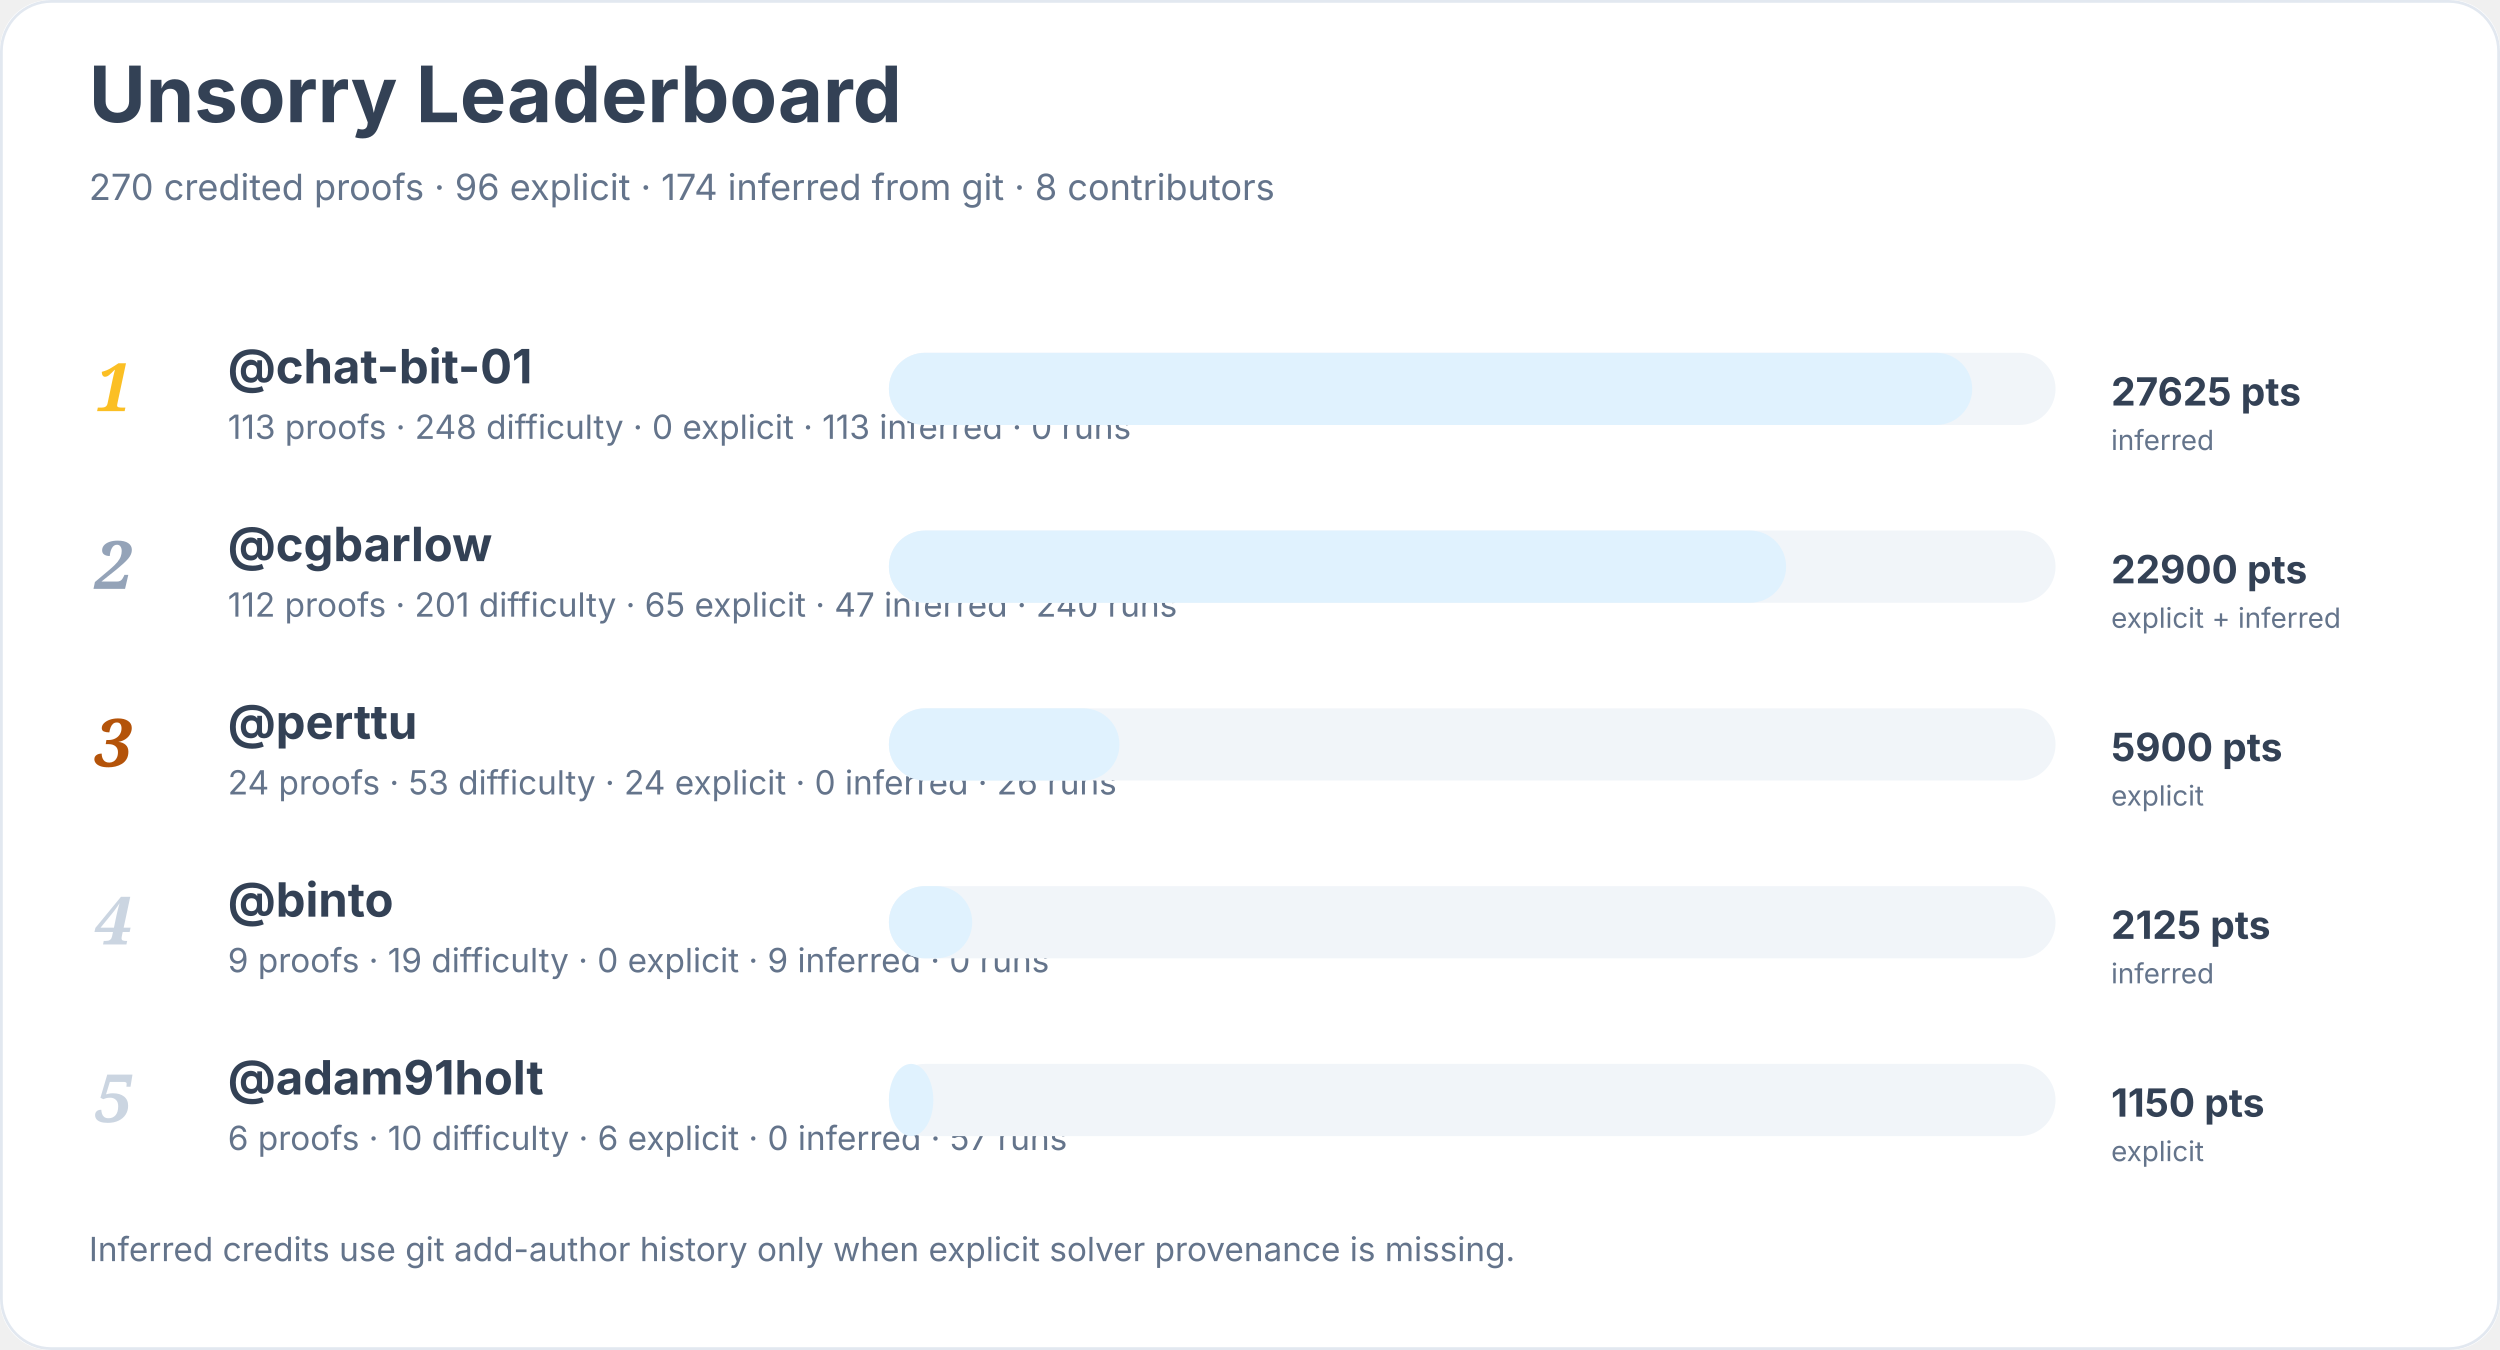
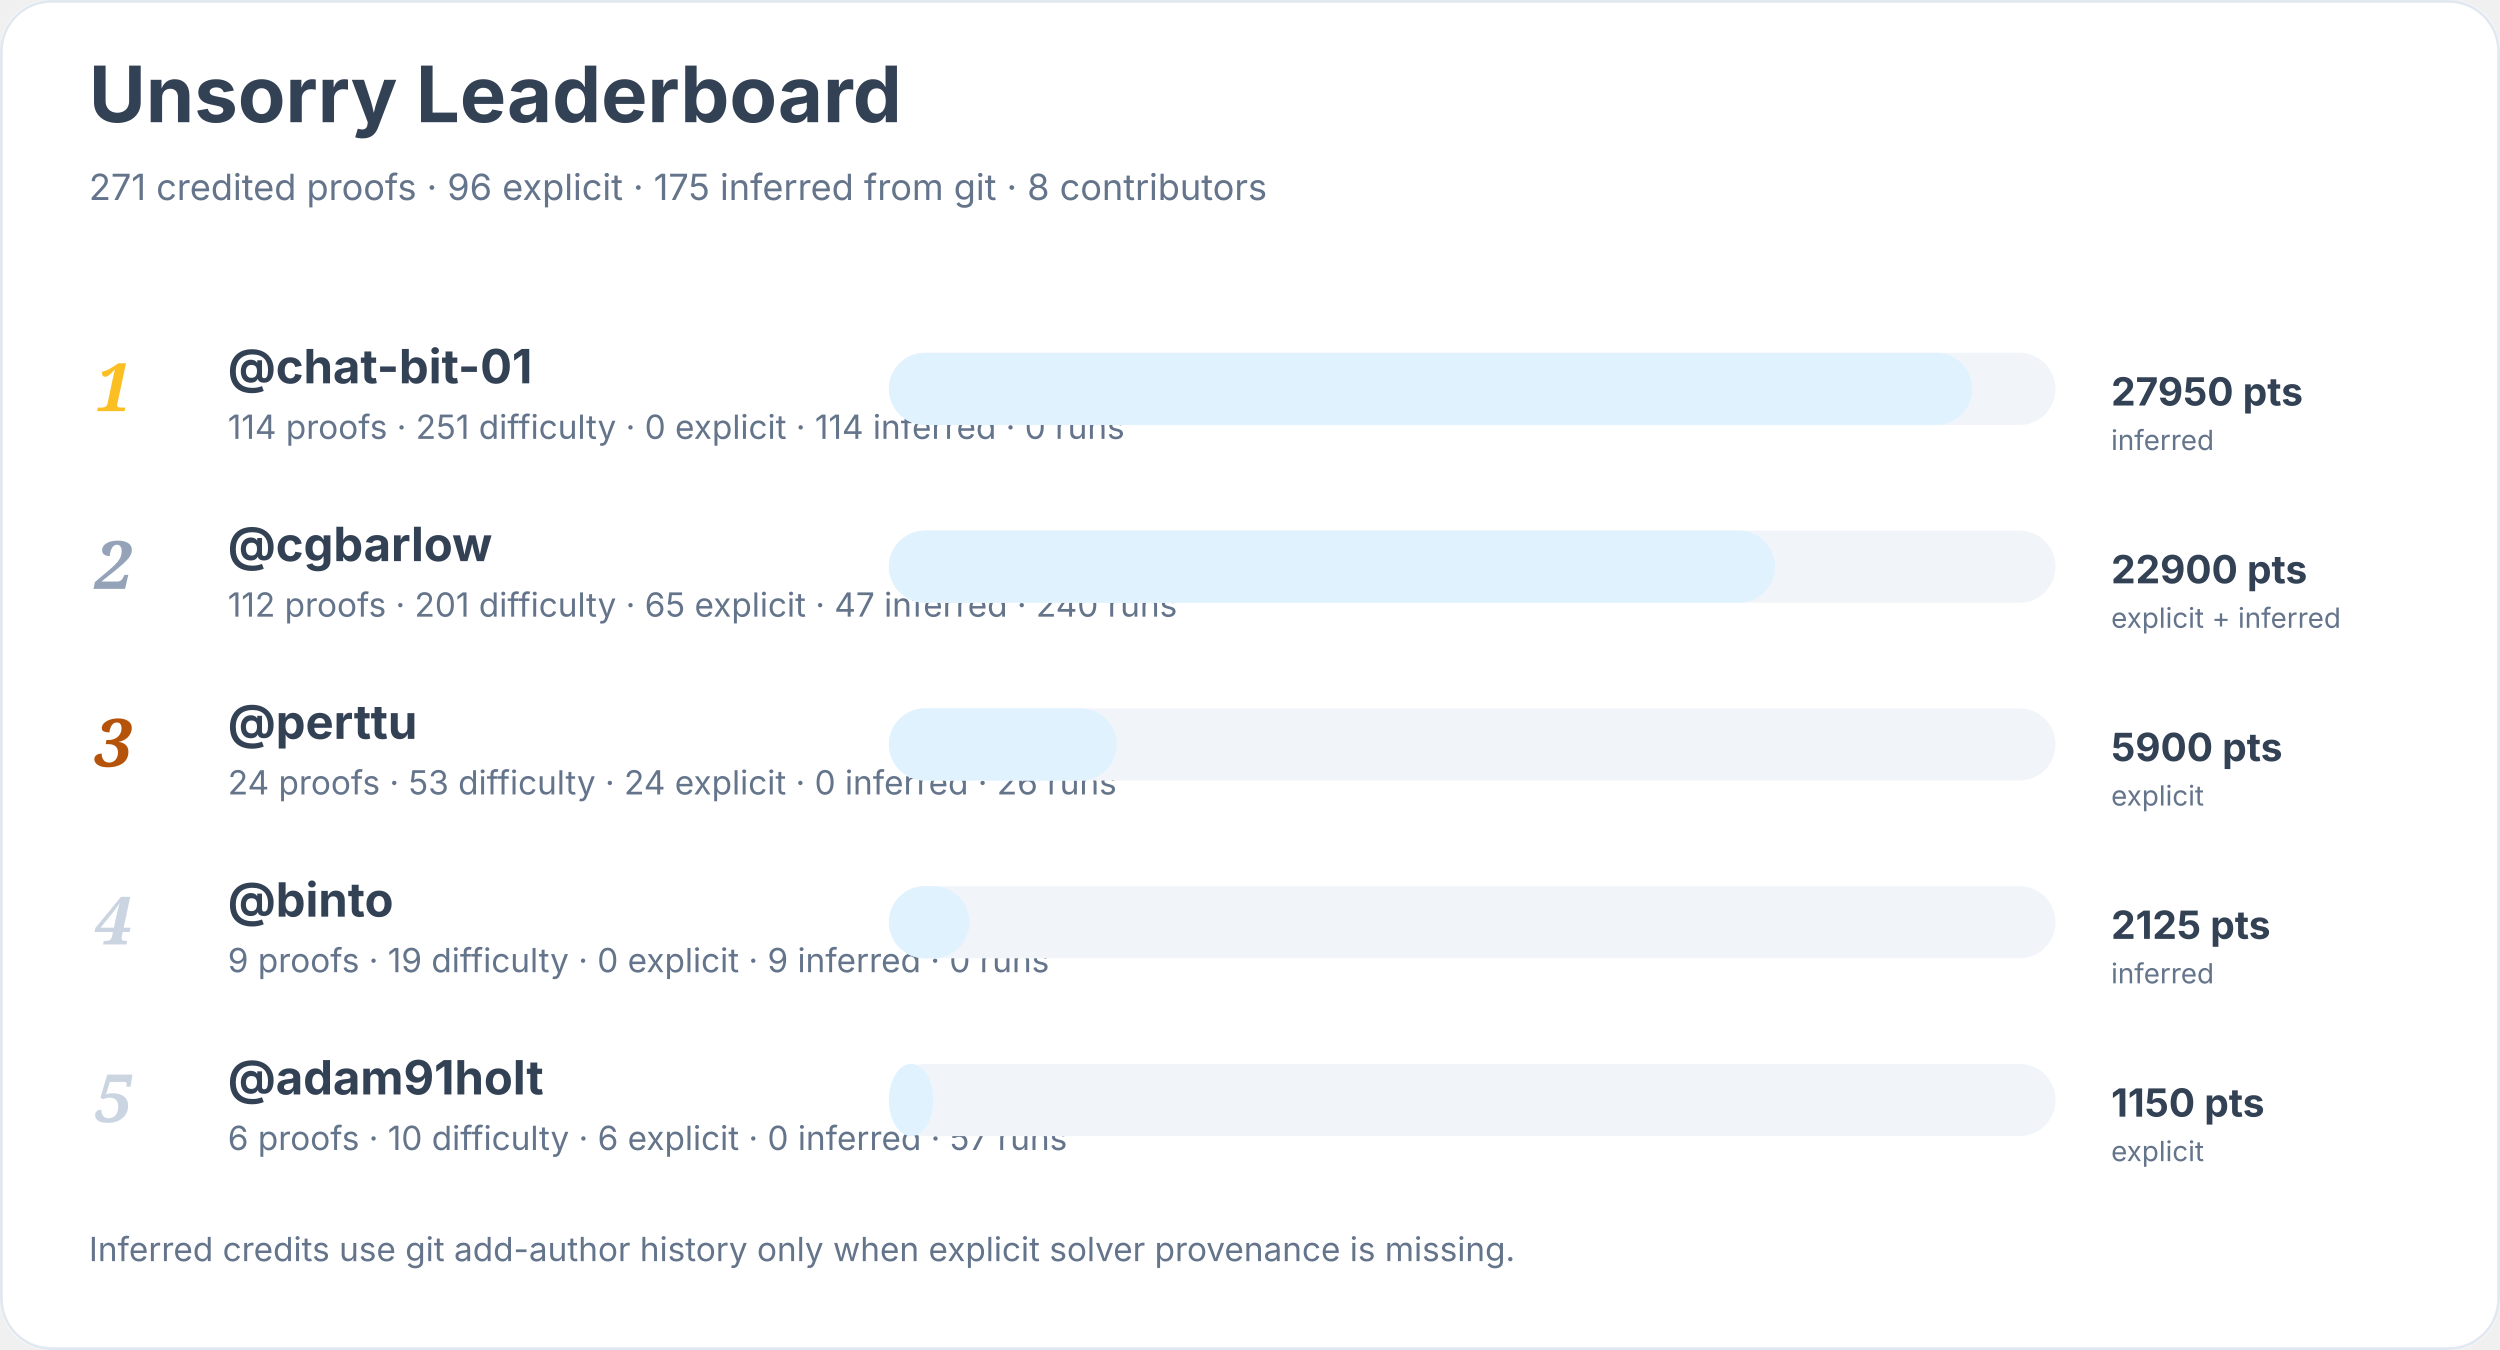
<svg xmlns="http://www.w3.org/2000/svg" width="900" height="486" viewBox="0 0 900 486" role="img" aria-labelledby="title desc">
  <rect width="900" height="100%" rx="18" fill="#ffffff" />
  <rect x="0.5" y="0.5" width="899" height="485" rx="18" fill="none" stroke="#e2e8f0" />
  <text x="32" y="44" font-family="Inter, system-ui, sans-serif" font-size="28" font-weight="700" fill="#334155">Unsorry Leaderboard</text>
-   <text x="32" y="72" font-family="Inter, system-ui, sans-serif" font-size="13" fill="#64748b">270 credited proofs · 96 explicit · 174 inferred from git · 8 contributors</text>
+   <text x="32" y="72" font-family="Inter, system-ui, sans-serif" font-size="13" fill="#64748b">271 credited proofs · 96 explicit · 175 inferred from git · 8 contributors</text>
  <text x="34" y="148" font-family="Georgia, serif" font-size="24" font-style="italic" font-weight="700" fill="#fbbf24">1</text>
  <a href="https://github.com/chat-bit-01">
    <text x="82" y="138" font-family="Inter, system-ui, sans-serif" font-size="17" font-weight="650" fill="#334155">@chat-bit-01</text>
  </a>
-   <text x="82" y="158" font-family="Inter, system-ui, sans-serif" font-size="12" fill="#64748b">113 proofs · 248 difficulty · 0 explicit · 113 inferred · 0 runs</text>
+   <text x="82" y="158" font-family="Inter, system-ui, sans-serif" font-size="12" fill="#64748b">114 proofs · 251 difficulty · 0 explicit · 114 inferred · 0 runs</text>
  <rect x="320" y="127" width="420" height="26" rx="13" fill="#f1f5f9" />
  <rect x="320" y="127" width="390" height="26" rx="13" fill="#e0f2fe" />
-   <text x="760" y="146" font-family="Inter, system-ui, sans-serif" font-size="14" font-weight="700" fill="#334155">27625 pts</text>
+   <text x="760" y="146" font-family="Inter, system-ui, sans-serif" font-size="14" font-weight="700" fill="#334155">27950 pts</text>
  <text x="760" y="162" font-family="Inter, system-ui, sans-serif" font-size="10" fill="#64748b">inferred</text>
  <text x="34" y="212" font-family="Georgia, serif" font-size="24" font-style="italic" font-weight="700" fill="#94a3b8">2</text>
  <a href="https://github.com/cgbarlow">
    <text x="82" y="202" font-family="Inter, system-ui, sans-serif" font-size="17" font-weight="650" fill="#334155">@cgbarlow</text>
  </a>
  <text x="82" y="222" font-family="Inter, system-ui, sans-serif" font-size="12" fill="#64748b">112 proofs · 201 difficulty · 65 explicit · 47 inferred · 240 runs</text>
  <rect x="320" y="191" width="420" height="26" rx="13" fill="#f1f5f9" />
-   <rect x="320" y="191" width="323" height="26" rx="13" fill="#e0f2fe" />
+   <rect x="320" y="191" width="319" height="26" rx="13" fill="#e0f2fe" />
  <text x="760" y="210" font-family="Inter, system-ui, sans-serif" font-size="14" font-weight="700" fill="#334155">22900 pts</text>
  <text x="760" y="226" font-family="Inter, system-ui, sans-serif" font-size="10" fill="#64748b">explicit + inferred</text>
  <text x="34" y="276" font-family="Georgia, serif" font-size="24" font-style="italic" font-weight="700" fill="#b45309">3</text>
  <a href="https://github.com/perttu">
    <text x="82" y="266" font-family="Inter, system-ui, sans-serif" font-size="17" font-weight="650" fill="#334155">@perttu</text>
  </a>
  <text x="82" y="286" font-family="Inter, system-ui, sans-serif" font-size="12" fill="#64748b">24 proofs · 53 difficulty · 24 explicit · 0 inferred · 26 runs</text>
  <rect x="320" y="255" width="420" height="26" rx="13" fill="#f1f5f9" />
-   <rect x="320" y="255" width="83" height="26" rx="13" fill="#e0f2fe" />
+   <rect x="320" y="255" width="82" height="26" rx="13" fill="#e0f2fe" />
  <text x="760" y="274" font-family="Inter, system-ui, sans-serif" font-size="14" font-weight="700" fill="#334155">5900 pts</text>
  <text x="760" y="290" font-family="Inter, system-ui, sans-serif" font-size="10" fill="#64748b">explicit</text>
  <text x="34" y="340" font-family="Georgia, serif" font-size="24" font-style="italic" font-weight="700" fill="#cbd5e1">4</text>
  <a href="https://github.com/binto">
    <text x="82" y="330" font-family="Inter, system-ui, sans-serif" font-size="17" font-weight="650" fill="#334155">@binto</text>
  </a>
  <text x="82" y="350" font-family="Inter, system-ui, sans-serif" font-size="12" fill="#64748b">9 proofs · 19 difficulty · 0 explicit · 9 inferred · 0 runs</text>
  <rect x="320" y="319" width="420" height="26" rx="13" fill="#f1f5f9" />
-   <rect x="320" y="319" width="30" height="26" rx="13" fill="#e0f2fe" />
+   <rect x="320" y="319" width="29" height="26" rx="13" fill="#e0f2fe" />
  <text x="760" y="338" font-family="Inter, system-ui, sans-serif" font-size="14" font-weight="700" fill="#334155">2125 pts</text>
  <text x="760" y="354" font-family="Inter, system-ui, sans-serif" font-size="10" fill="#64748b">inferred</text>
  <text x="34" y="404" font-family="Georgia, serif" font-size="24" font-style="italic" font-weight="700" fill="#cbd5e1">5</text>
  <a href="https://github.com/adam91holt">
    <text x="82" y="394" font-family="Inter, system-ui, sans-serif" font-size="17" font-weight="650" fill="#334155">@adam91holt</text>
  </a>
  <text x="82" y="414" font-family="Inter, system-ui, sans-serif" font-size="12" fill="#64748b">6 proofs · 10 difficulty · 6 explicit · 0 inferred · 57 runs</text>
  <rect x="320" y="383" width="420" height="26" rx="13" fill="#f1f5f9" />
  <rect x="320" y="383" width="16" height="26" rx="13" fill="#e0f2fe" />
  <text x="760" y="402" font-family="Inter, system-ui, sans-serif" font-size="14" font-weight="700" fill="#334155">1150 pts</text>
  <text x="760" y="418" font-family="Inter, system-ui, sans-serif" font-size="10" fill="#64748b">explicit</text>
  <text x="32" y="454" font-family="Inter, system-ui, sans-serif" font-size="12" fill="#64748b">Inferred credits use git add-author history only when explicit solver provenance is missing.</text>
</svg>
